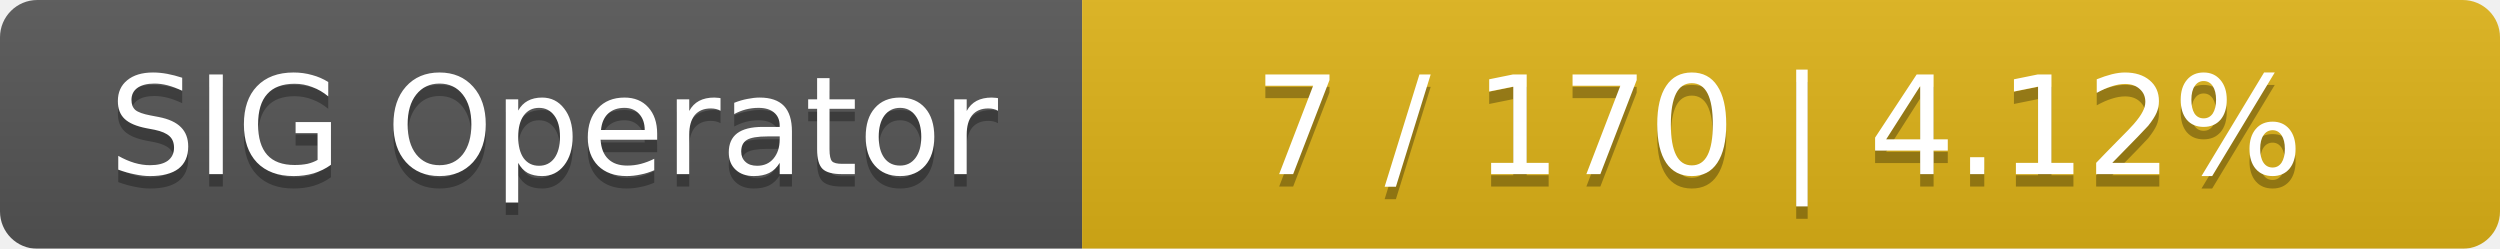
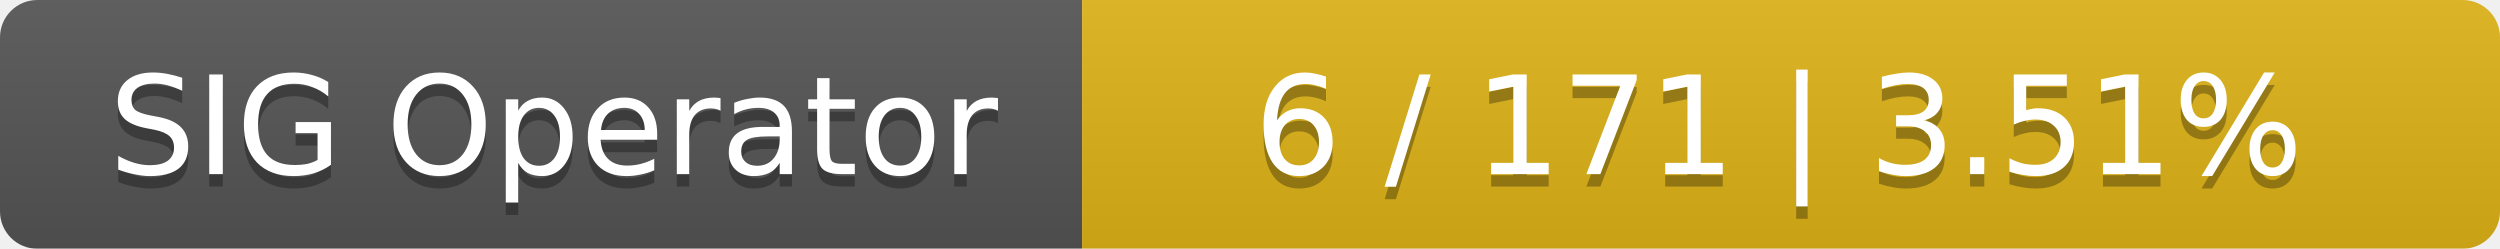
<svg xmlns="http://www.w3.org/2000/svg" width="201" height="20">
  <linearGradient id="smooth" x2="0" y2="100%">
    <stop offset="0" stop-color="#bbb" stop-opacity=".1" />
    <stop offset="1" stop-opacity=".1" />
  </linearGradient>
  <mask id="round">
    <rect width="201" height="20" rx="3" fill="#fff" />
  </mask>
  <g mask="url(#round)">
    <rect width="87" height="20" fill="#555" />
    <rect x="87" width="114" height="20" fill="#dfb317" />
    <rect width="201" height="20" fill="url(#smooth)" />
  </g>
  <g fill="#fff" text-anchor="middle" font-family="DejaVu Sans,Verdana,Geneva,sans-serif" font-size="11">
    <text x="44.5" y="15" fill="#010101" fill-opacity=".3">SIG Operator</text>
    <text x="44.5" y="14">SIG Operator</text>
-     <text x="143" y="15" fill="#010101" fill-opacity=".3">7 / 170    |    4.12%</text>
-     <text x="143" y="14">7 / 170    |    4.12%</text>
+     <text x="143" y="15" fill="#010101" fill-opacity=".3">6 / 171    |    3.51%</text>
+     <text x="143" y="14">6 / 171    |    3.51%</text>
  </g>
</svg>
